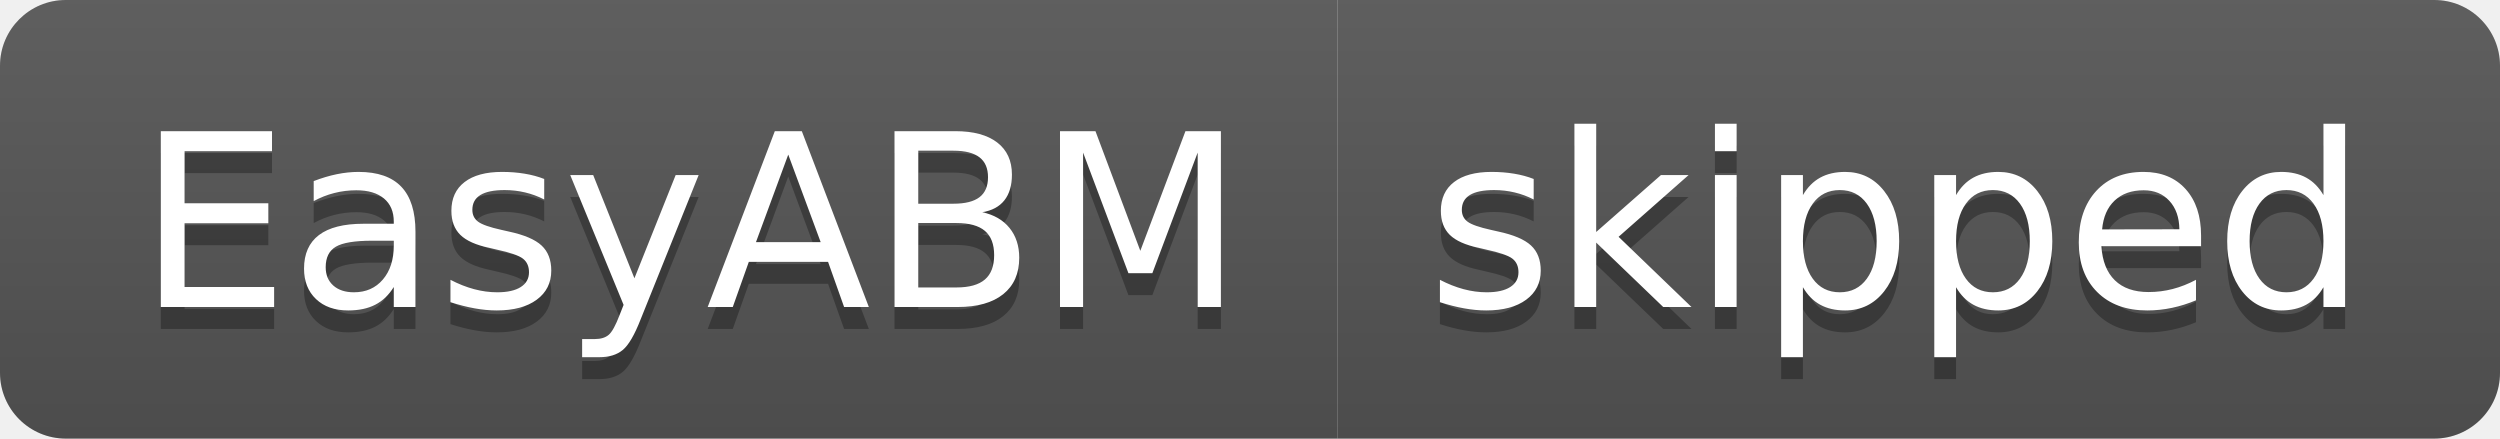
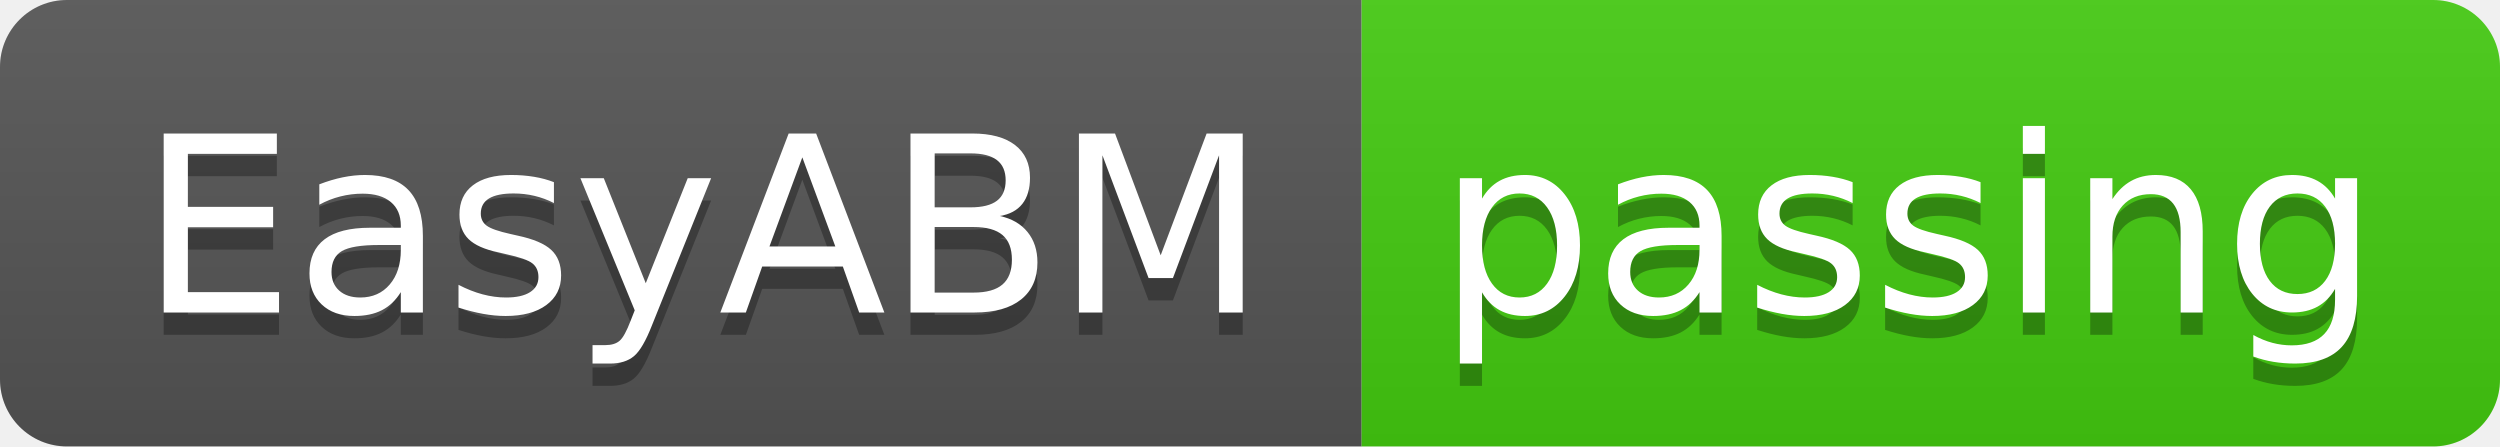
- <svg xmlns="http://www.w3.org/2000/svg" width="114" height="20" role="img" aria-label="EasyABM: skipped">
+ <svg xmlns="http://www.w3.org/2000/svg" width="112" height="20" role="img" aria-label="EasyABM: passing">
  <linearGradient id="s" x2="0" y2="100%">
    <stop offset="0" stop-color="#bbb" stop-opacity=".1" />
    <stop offset="1" stop-opacity=".1" />
  </linearGradient>
  <clipPath id="r">
-     <rect width="114" height="20" rx="3" fill="#fff" />
+     <rect width="112" height="20" rx="3" fill="#fff" />
  </clipPath>
  <g clip-path="url(#r)">
    <rect width="61" height="20" fill="#555" />
-     <rect x="61" width="53" height="20" fill="#555" />
-     <rect width="114" height="20" fill="url(#s)" />
+     <rect x="61" width="51" height="20" fill="#4c1" />
+     <rect width="112" height="20" fill="url(#s)" />
  </g>
  <g fill="#fff" text-anchor="middle" font-family="Verdana,Geneva,DejaVu Sans,sans-serif" text-rendering="geometricPrecision" font-size="110">
    <text aria-hidden="true" x="315" y="150" fill="#010101" fill-opacity=".3" transform="scale(.1)" textLength="510">EasyABM</text>
    <text x="315" y="140" transform="scale(.1)" fill="#fff" textLength="510">EasyABM</text>
-     <text aria-hidden="true" x="865" y="150" fill="#010101" fill-opacity=".3" transform="scale(.1)" textLength="430">skipped</text>
-     <text x="865" y="140" transform="scale(.1)" fill="#fff" textLength="430">skipped</text>
+     <text aria-hidden="true" x="855" y="150" fill="#010101" fill-opacity=".3" transform="scale(.1)" textLength="410">passing</text>
+     <text x="855" y="140" transform="scale(.1)" fill="#fff" textLength="410">passing</text>
  </g>
</svg>
